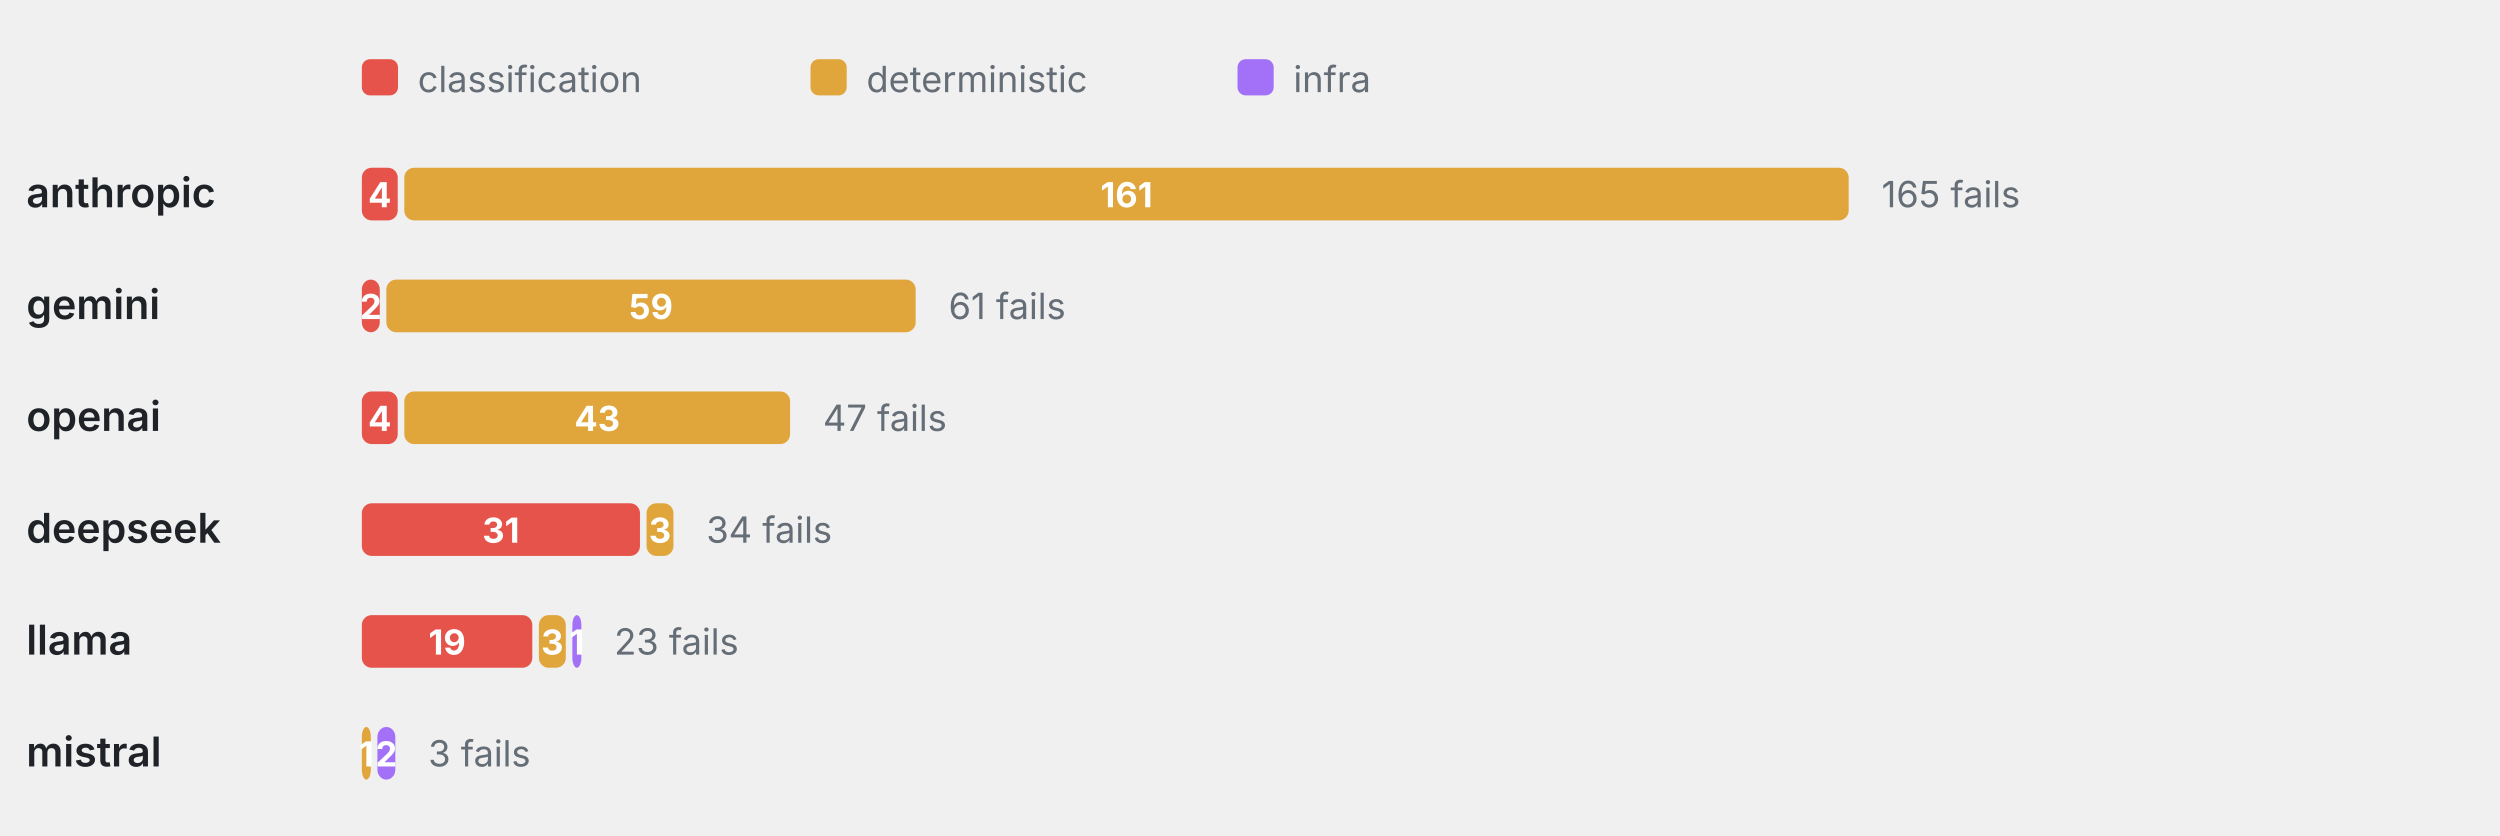
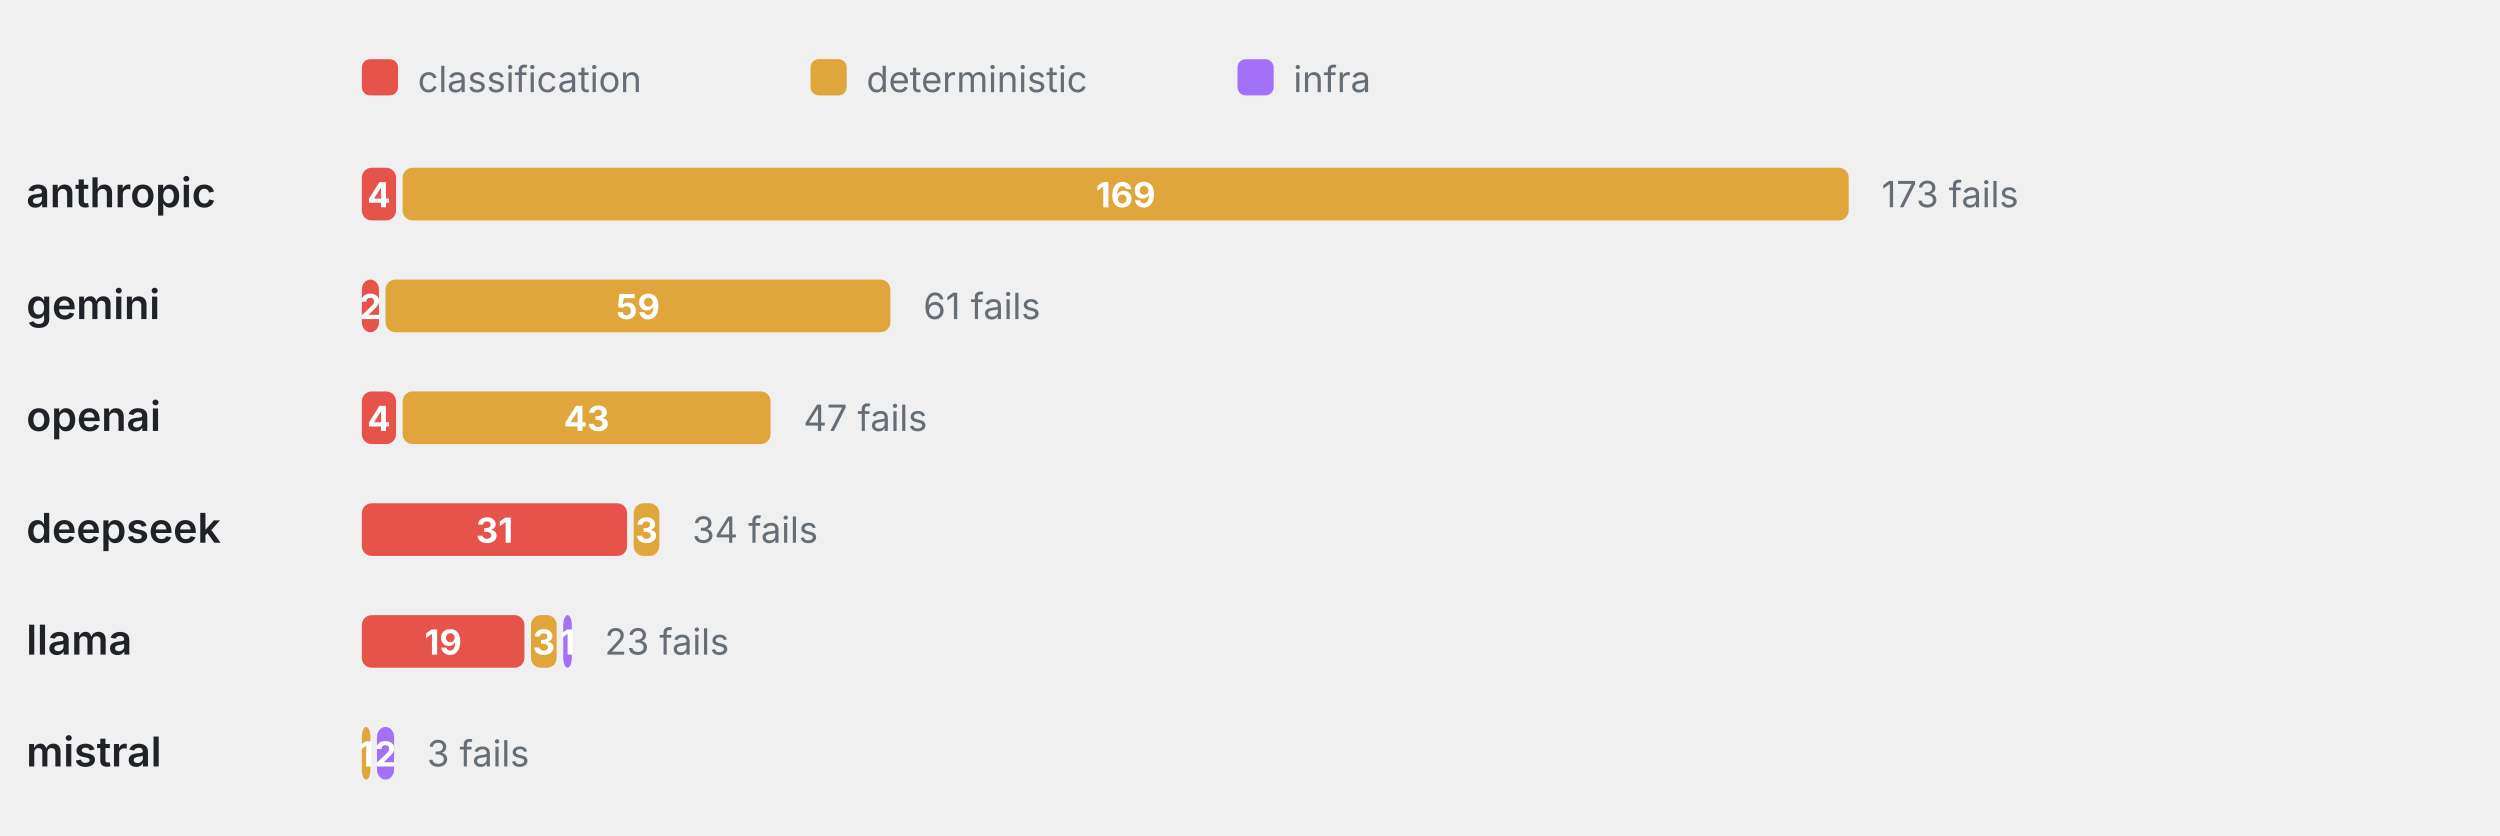
<svg xmlns="http://www.w3.org/2000/svg" viewBox="0 0 760 254" width="760" height="254" role="img" aria-label="Failure categories by provider" font-family="-apple-system,BlinkMacSystemFont,'Segoe UI',system-ui,sans-serif">
  <rect x="110" y="18" width="11" height="11" rx="2.5" fill="#E5534B" />
  <text x="127" y="28" font-size="11" font-weight="400" text-anchor="start" fill="#656d76">classification</text>
  <rect x="246.4" y="18" width="11" height="11" rx="2.5" fill="#E0A53B" />
  <text x="263.4" y="28" font-size="11" font-weight="400" text-anchor="start" fill="#656d76">deterministic</text>
  <rect x="376.2" y="18" width="11" height="11" rx="2.5" fill="#A371F7" />
  <text x="393.2" y="28" font-size="11" font-weight="400" text-anchor="start" fill="#656d76">infra</text>
  <text x="8" y="63" font-size="12.5" font-weight="600" text-anchor="start" fill="#1f2328">anthropic</text>
-   <rect x="110" y="51" width="10.91" height="16" rx="3" fill="#E5534B" />
-   <text x="115.45" y="63" font-size="10.5" font-weight="700" text-anchor="middle" fill="#fff">4</text>
-   <rect x="122.91" y="51" width="439.09" height="16" rx="3" fill="#E0A53B" />
-   <text x="342.45" y="63" font-size="10.5" font-weight="700" text-anchor="middle" fill="#fff">161</text>
-   <text x="572" y="63" font-size="11" font-weight="400" text-anchor="start" fill="#656d76">165 fails</text>
+   <rect x="110" y="51" width="10.4" height="16" rx="3" fill="#E5534B" />
+   <text x="115.2" y="63" font-size="10.5" font-weight="700" text-anchor="middle" fill="#fff">4</text>
+   <rect x="122.4" y="51" width="439.6" height="16" rx="3" fill="#E0A53B" />
+   <text x="342.2" y="63" font-size="10.5" font-weight="700" text-anchor="middle" fill="#fff">169</text>
+   <text x="572" y="63" font-size="11" font-weight="400" text-anchor="start" fill="#656d76">173 fails</text>
  <text x="8" y="97" font-size="12.5" font-weight="600" text-anchor="start" fill="#1f2328">gemini</text>
-   <rect x="110" y="85" width="5.45" height="16" rx="3" fill="#E5534B" />
-   <text x="112.73" y="97" font-size="10.5" font-weight="700" text-anchor="middle" fill="#fff">2</text>
-   <rect x="117.45" y="85" width="160.91" height="16" rx="3" fill="#E0A53B" />
-   <text x="197.91" y="97" font-size="10.5" font-weight="700" text-anchor="middle" fill="#fff">59</text>
-   <text x="288.36" y="97" font-size="11" font-weight="400" text-anchor="start" fill="#656d76">61 fails</text>
+   <rect x="110" y="85" width="5.2" height="16" rx="3" fill="#E5534B" />
+   <text x="112.6" y="97" font-size="10.5" font-weight="700" text-anchor="middle" fill="#fff">2</text>
+   <rect x="117.2" y="85" width="153.47" height="16" rx="3" fill="#E0A53B" />
+   <text x="193.94" y="97" font-size="10.5" font-weight="700" text-anchor="middle" fill="#fff">59</text>
+   <text x="280.67" y="97" font-size="11" font-weight="400" text-anchor="start" fill="#656d76">61 fails</text>
  <text x="8" y="131" font-size="12.5" font-weight="600" text-anchor="start" fill="#1f2328">openai</text>
-   <rect x="110" y="119" width="10.91" height="16" rx="3" fill="#E5534B" />
-   <text x="115.45" y="131" font-size="10.5" font-weight="700" text-anchor="middle" fill="#fff">4</text>
-   <rect x="122.91" y="119" width="117.27" height="16" rx="3" fill="#E0A53B" />
-   <text x="181.55" y="131" font-size="10.5" font-weight="700" text-anchor="middle" fill="#fff">43</text>
-   <text x="250.18" y="131" font-size="11" font-weight="400" text-anchor="start" fill="#656d76">47 fails</text>
+   <rect x="110" y="119" width="10.4" height="16" rx="3" fill="#E5534B" />
+   <text x="115.2" y="131" font-size="10.5" font-weight="700" text-anchor="middle" fill="#fff">4</text>
+   <rect x="122.4" y="119" width="111.85" height="16" rx="3" fill="#E0A53B" />
+   <text x="178.33" y="131" font-size="10.5" font-weight="700" text-anchor="middle" fill="#fff">43</text>
+   <text x="244.25" y="131" font-size="11" font-weight="400" text-anchor="start" fill="#656d76">47 fails</text>
  <text x="8" y="165" font-size="12.5" font-weight="600" text-anchor="start" fill="#1f2328">deepseek</text>
-   <rect x="110" y="153" width="84.55" height="16" rx="3" fill="#E5534B" />
-   <text x="152.27" y="165" font-size="10.5" font-weight="700" text-anchor="middle" fill="#fff">31</text>
-   <rect x="196.55" y="153" width="8.18" height="16" rx="3" fill="#E0A53B" />
-   <text x="200.64" y="165" font-size="10.5" font-weight="700" text-anchor="middle" fill="#fff">3</text>
-   <text x="214.73" y="165" font-size="11" font-weight="400" text-anchor="start" fill="#656d76">34 fails</text>
+   <rect x="110" y="153" width="80.64" height="16" rx="3" fill="#E5534B" />
+   <text x="150.32" y="165" font-size="10.5" font-weight="700" text-anchor="middle" fill="#fff">31</text>
+   <rect x="192.64" y="153" width="7.8" height="16" rx="3" fill="#E0A53B" />
+   <text x="196.54" y="165" font-size="10.5" font-weight="700" text-anchor="middle" fill="#fff">3</text>
+   <text x="210.44" y="165" font-size="11" font-weight="400" text-anchor="start" fill="#656d76">34 fails</text>
  <text x="8" y="199" font-size="12.5" font-weight="600" text-anchor="start" fill="#1f2328">llama</text>
-   <rect x="110" y="187" width="51.82" height="16" rx="3" fill="#E5534B" />
-   <text x="135.91" y="199" font-size="10.5" font-weight="700" text-anchor="middle" fill="#fff">19</text>
-   <rect x="163.82" y="187" width="8.18" height="16" rx="3" fill="#E0A53B" />
-   <text x="167.91" y="199" font-size="10.5" font-weight="700" text-anchor="middle" fill="#fff">3</text>
-   <rect x="174" y="187" width="2.73" height="16" rx="3" fill="#A371F7" />
-   <text x="175.36" y="199" font-size="10.5" font-weight="700" text-anchor="middle" fill="#fff">1</text>
-   <text x="186.73" y="199" font-size="11" font-weight="400" text-anchor="start" fill="#656d76">23 fails</text>
+   <rect x="110" y="187" width="49.42" height="16" rx="3" fill="#E5534B" />
+   <text x="134.71" y="199" font-size="10.5" font-weight="700" text-anchor="middle" fill="#fff">19</text>
+   <rect x="161.42" y="187" width="7.8" height="16" rx="3" fill="#E0A53B" />
+   <text x="165.32" y="199" font-size="10.5" font-weight="700" text-anchor="middle" fill="#fff">3</text>
+   <rect x="171.23" y="187" width="2.6" height="16" rx="3" fill="#A371F7" />
+   <text x="172.53" y="199" font-size="10.5" font-weight="700" text-anchor="middle" fill="#fff">1</text>
+   <text x="183.83" y="199" font-size="11" font-weight="400" text-anchor="start" fill="#656d76">23 fails</text>
  <text x="8" y="233" font-size="12.5" font-weight="600" text-anchor="start" fill="#1f2328">mistral</text>
-   <rect x="110" y="221" width="2.73" height="16" rx="3" fill="#E0A53B" />
-   <text x="111.36" y="233" font-size="10.5" font-weight="700" text-anchor="middle" fill="#fff">1</text>
-   <rect x="114.73" y="221" width="5.45" height="16" rx="3" fill="#A371F7" />
-   <text x="117.45" y="233" font-size="10.5" font-weight="700" text-anchor="middle" fill="#fff">2</text>
-   <text x="130.18" y="233" font-size="11" font-weight="400" text-anchor="start" fill="#656d76">3 fails</text>
+   <rect x="110" y="221" width="2.6" height="16" rx="3" fill="#E0A53B" />
+   <text x="111.3" y="233" font-size="10.5" font-weight="700" text-anchor="middle" fill="#fff">1</text>
+   <rect x="114.6" y="221" width="5.2" height="16" rx="3" fill="#A371F7" />
+   <text x="117.2" y="233" font-size="10.5" font-weight="700" text-anchor="middle" fill="#fff">2</text>
+   <text x="129.8" y="233" font-size="11" font-weight="400" text-anchor="start" fill="#656d76">3 fails</text>
</svg>
